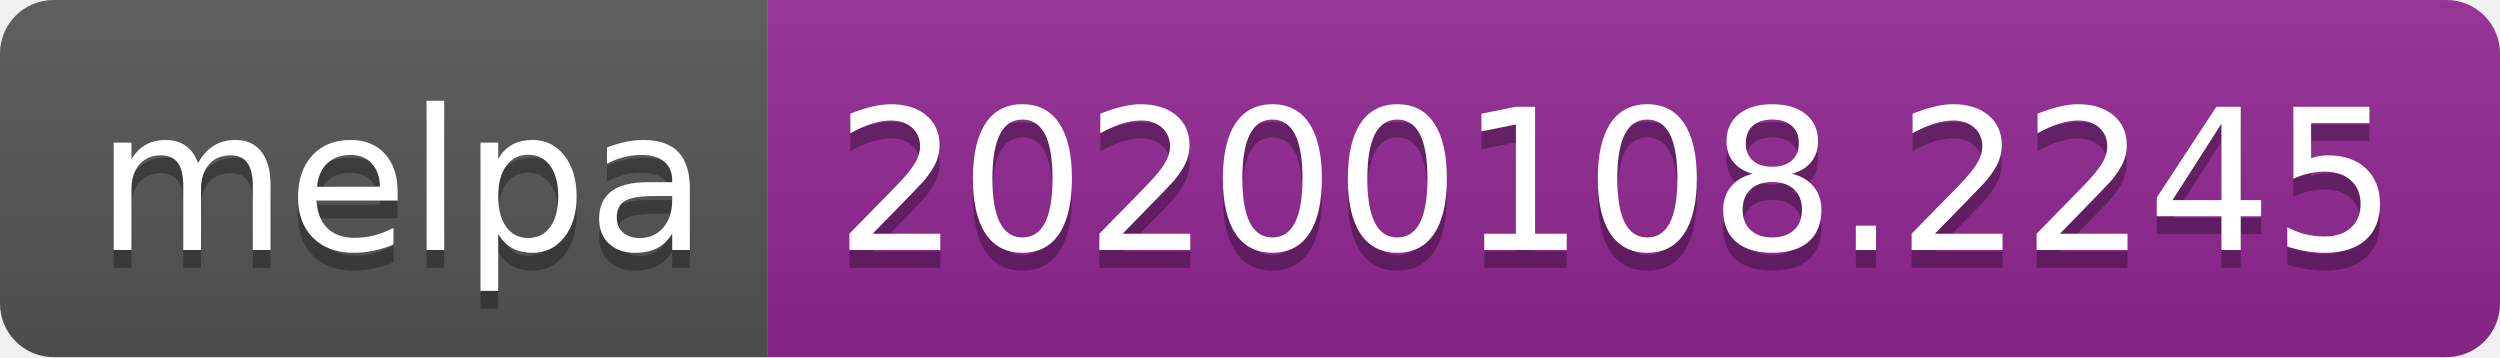
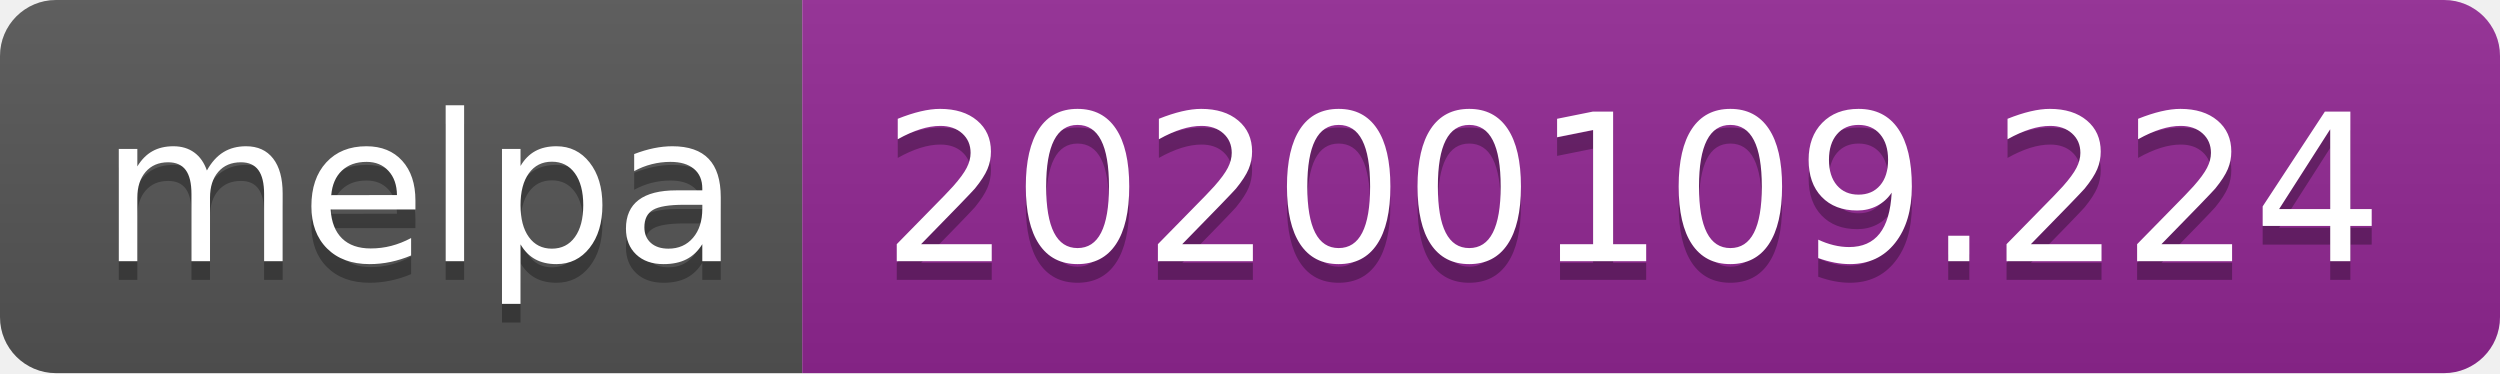
- <svg xmlns="http://www.w3.org/2000/svg" width="140" height="20">
+ <svg xmlns="http://www.w3.org/2000/svg" width="134" height="20">
  <linearGradient id="b" x2="0" y2="100%">
    <stop offset="0" stop-color="#bbb" stop-opacity=".1" />
    <stop offset="1" stop-opacity=".1" />
  </linearGradient>
  <clipPath id="a">
-     <rect width="140" height="20" rx="3" fill="#fff" />
+     <rect width="134" height="20" rx="3" fill="#fff" />
  </clipPath>
  <g clip-path="url(#a)">
    <path fill="#555" d="M0 0h43v20H0z" />
-     <path fill="#922793" d="M43 0h97v20H43z" />
-     <path fill="url(#b)" d="M0 0h140v20H0z" />
+     <path fill="#922793" d="M43 0h91v20H43z" />
+     <path fill="url(#b)" d="M0 0h134v20H0z" />
  </g>
  <g fill="#fff" text-anchor="middle" font-family="DejaVu Sans,Verdana,Geneva,sans-serif" font-size="110">
    <text x="225" y="150" fill="#010101" fill-opacity=".3" transform="scale(.1)" textLength="330">melpa</text>
    <text x="225" y="140" transform="scale(.1)" textLength="330">melpa</text>
-     <text x="905" y="150" fill="#010101" fill-opacity=".3" transform="scale(.1)" textLength="870">20200108.2245</text>
-     <text x="905" y="140" transform="scale(.1)" textLength="870">20200108.2245</text>
+     <text x="875" y="150" fill="#010101" fill-opacity=".3" transform="scale(.1)" textLength="810">20200109.224</text>
+     <text x="875" y="140" transform="scale(.1)" textLength="810">20200109.224</text>
  </g>
</svg>
